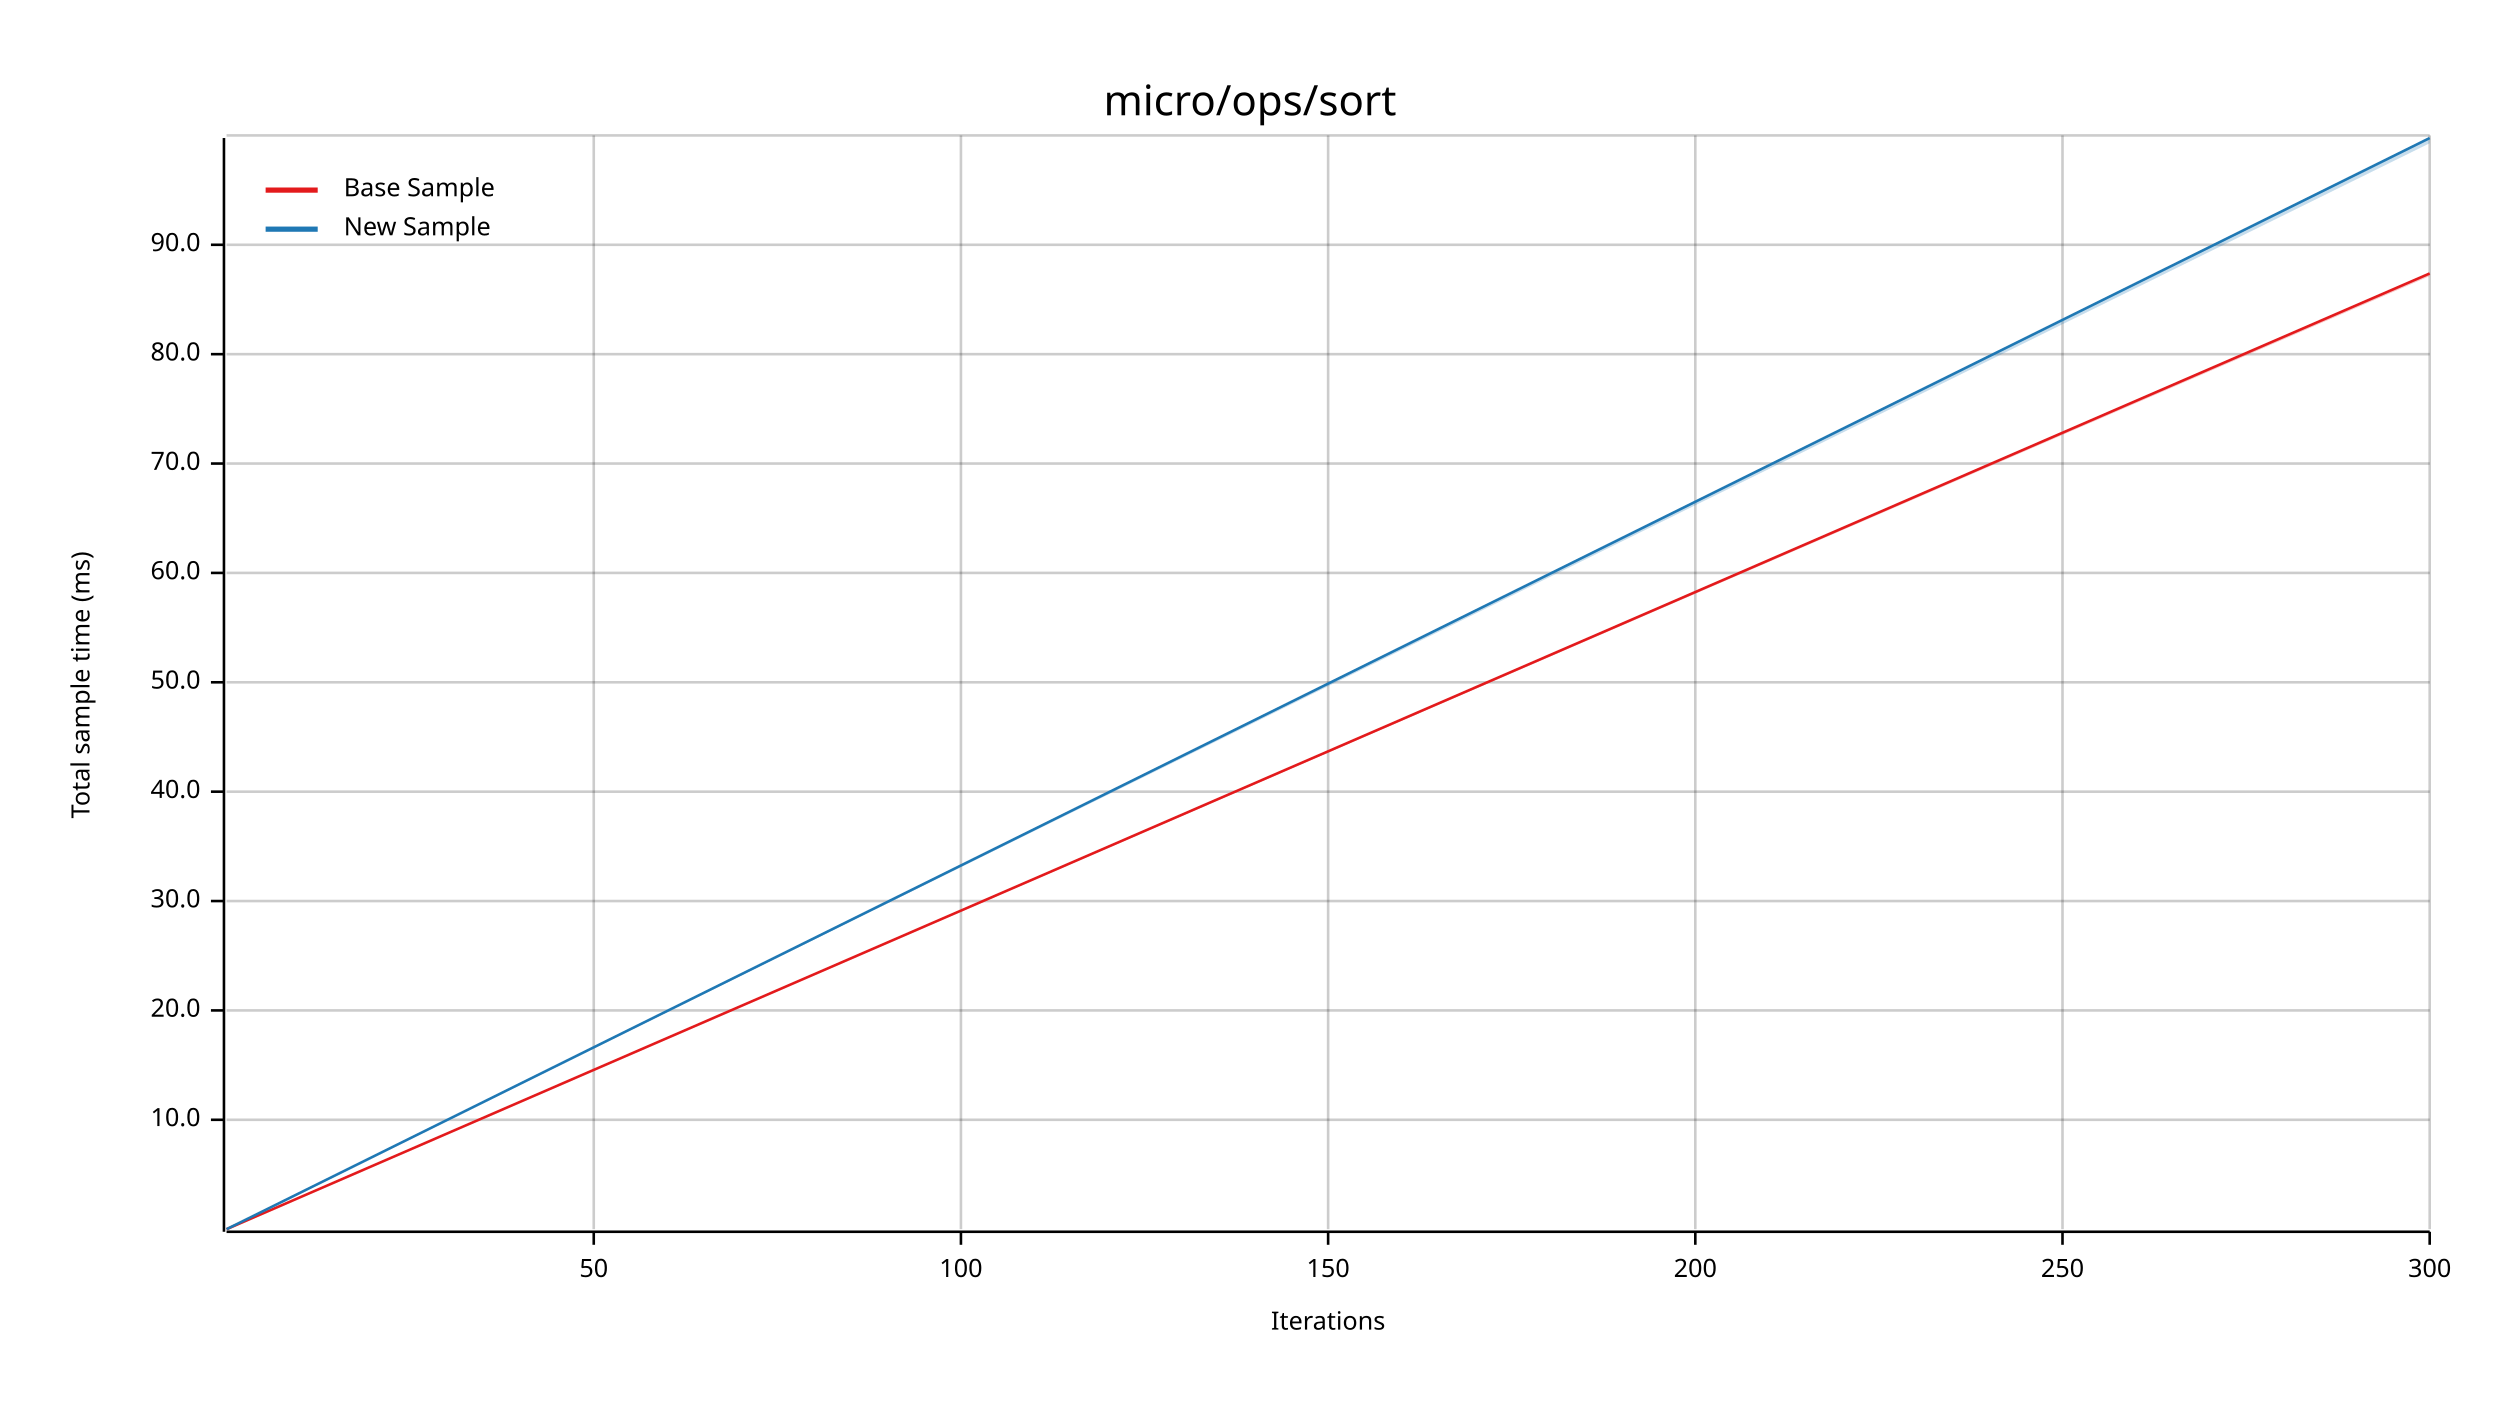
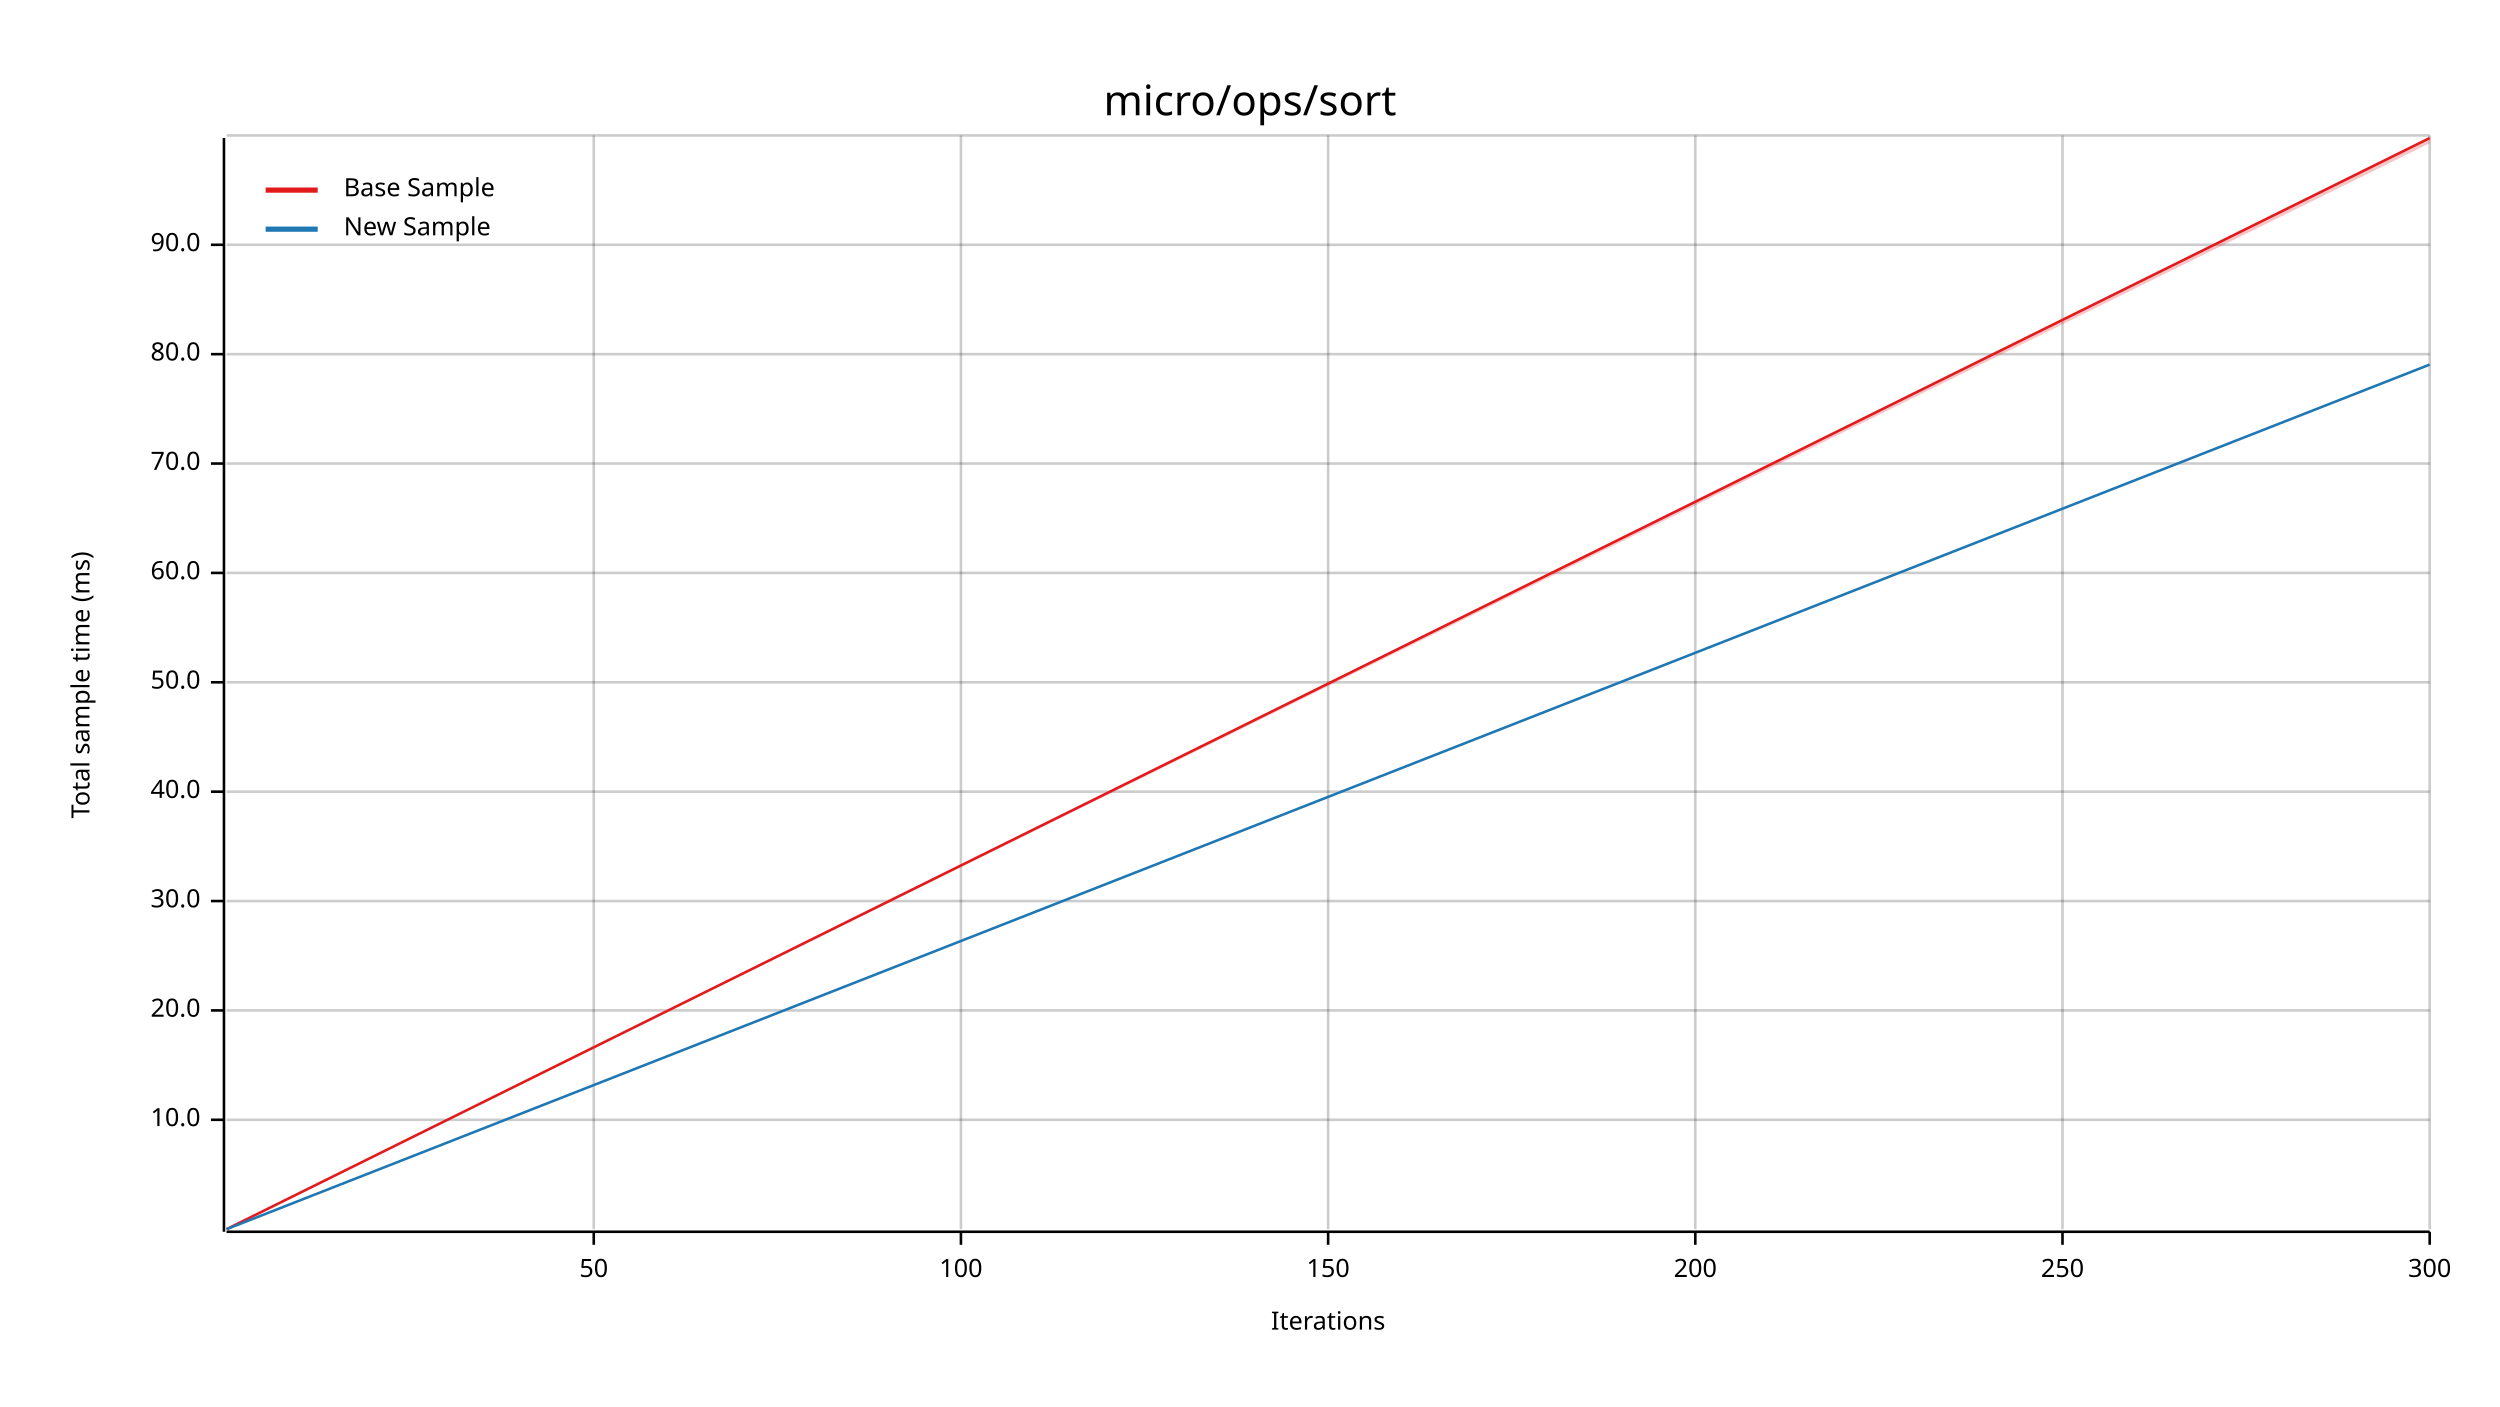
<svg xmlns="http://www.w3.org/2000/svg" width="960" height="540" viewBox="0 0 960 540">
  <text x="480" y="32" dy="0.76em" text-anchor="middle" font-family="sans-serif" font-size="16.129" opacity="1" fill="#000000">
micro/ops/sort
</text>
  <text x="27" y="263" dy="0.76em" text-anchor="middle" font-family="sans-serif" font-size="9.677" opacity="1" fill="#000000" transform="rotate(270, 27, 263)">
Total sample time (ms)
</text>
  <text x="510" y="513" dy="-0.5ex" text-anchor="middle" font-family="sans-serif" font-size="9.677" opacity="1" fill="#000000">
Iterations
</text>
  <line opacity="0.2" stroke="#000000" stroke-width="1" x1="228" y1="472" x2="228" y2="52" />
  <line opacity="0.2" stroke="#000000" stroke-width="1" x1="369" y1="472" x2="369" y2="52" />
  <line opacity="0.2" stroke="#000000" stroke-width="1" x1="510" y1="472" x2="510" y2="52" />
  <line opacity="0.2" stroke="#000000" stroke-width="1" x1="651" y1="472" x2="651" y2="52" />
  <line opacity="0.2" stroke="#000000" stroke-width="1" x1="792" y1="472" x2="792" y2="52" />
  <line opacity="0.2" stroke="#000000" stroke-width="1" x1="933" y1="472" x2="933" y2="52" />
  <line opacity="0.2" stroke="#000000" stroke-width="1" x1="87" y1="430" x2="933" y2="430" />
  <line opacity="0.2" stroke="#000000" stroke-width="1" x1="87" y1="388" x2="933" y2="388" />
  <line opacity="0.2" stroke="#000000" stroke-width="1" x1="87" y1="346" x2="933" y2="346" />
  <line opacity="0.2" stroke="#000000" stroke-width="1" x1="87" y1="304" x2="933" y2="304" />
  <line opacity="0.2" stroke="#000000" stroke-width="1" x1="87" y1="262" x2="933" y2="262" />
  <line opacity="0.2" stroke="#000000" stroke-width="1" x1="87" y1="220" x2="933" y2="220" />
  <line opacity="0.2" stroke="#000000" stroke-width="1" x1="87" y1="178" x2="933" y2="178" />
  <line opacity="0.2" stroke="#000000" stroke-width="1" x1="87" y1="136" x2="933" y2="136" />
  <line opacity="0.2" stroke="#000000" stroke-width="1" x1="87" y1="94" x2="933" y2="94" />
  <line opacity="0.2" stroke="#000000" stroke-width="1" x1="87" y1="52" x2="933" y2="52" />
  <polyline fill="none" opacity="1" stroke="#000000" stroke-width="1" points="86,53 86,473 " />
  <text x="77" y="430" dy="0.5ex" text-anchor="end" font-family="sans-serif" font-size="9.677" opacity="1" fill="#000000">
10.0
</text>
  <polyline fill="none" opacity="1" stroke="#000000" stroke-width="1" points="81,430 86,430 " />
  <text x="77" y="388" dy="0.5ex" text-anchor="end" font-family="sans-serif" font-size="9.677" opacity="1" fill="#000000">
20.0
</text>
  <polyline fill="none" opacity="1" stroke="#000000" stroke-width="1" points="81,388 86,388 " />
  <text x="77" y="346" dy="0.5ex" text-anchor="end" font-family="sans-serif" font-size="9.677" opacity="1" fill="#000000">
30.0
</text>
  <polyline fill="none" opacity="1" stroke="#000000" stroke-width="1" points="81,346 86,346 " />
  <text x="77" y="304" dy="0.5ex" text-anchor="end" font-family="sans-serif" font-size="9.677" opacity="1" fill="#000000">
40.0
</text>
  <polyline fill="none" opacity="1" stroke="#000000" stroke-width="1" points="81,304 86,304 " />
  <text x="77" y="262" dy="0.5ex" text-anchor="end" font-family="sans-serif" font-size="9.677" opacity="1" fill="#000000">
50.0
</text>
  <polyline fill="none" opacity="1" stroke="#000000" stroke-width="1" points="81,262 86,262 " />
  <text x="77" y="220" dy="0.5ex" text-anchor="end" font-family="sans-serif" font-size="9.677" opacity="1" fill="#000000">
60.0
</text>
  <polyline fill="none" opacity="1" stroke="#000000" stroke-width="1" points="81,220 86,220 " />
  <text x="77" y="178" dy="0.5ex" text-anchor="end" font-family="sans-serif" font-size="9.677" opacity="1" fill="#000000">
70.0
</text>
  <polyline fill="none" opacity="1" stroke="#000000" stroke-width="1" points="81,178 86,178 " />
  <text x="77" y="136" dy="0.5ex" text-anchor="end" font-family="sans-serif" font-size="9.677" opacity="1" fill="#000000">
80.0
</text>
  <polyline fill="none" opacity="1" stroke="#000000" stroke-width="1" points="81,136 86,136 " />
  <text x="77" y="94" dy="0.5ex" text-anchor="end" font-family="sans-serif" font-size="9.677" opacity="1" fill="#000000">
90.0
</text>
  <polyline fill="none" opacity="1" stroke="#000000" stroke-width="1" points="81,94 86,94 " />
  <polyline fill="none" opacity="1" stroke="#000000" stroke-width="1" points="87,473 933,473 " />
  <text x="228" y="483" dy="0.76em" text-anchor="middle" font-family="sans-serif" font-size="9.677" opacity="1" fill="#000000">
50
</text>
  <polyline fill="none" opacity="1" stroke="#000000" stroke-width="1" points="228,473 228,478 " />
  <text x="369" y="483" dy="0.76em" text-anchor="middle" font-family="sans-serif" font-size="9.677" opacity="1" fill="#000000">
100
</text>
  <polyline fill="none" opacity="1" stroke="#000000" stroke-width="1" points="369,473 369,478 " />
  <text x="510" y="483" dy="0.76em" text-anchor="middle" font-family="sans-serif" font-size="9.677" opacity="1" fill="#000000">
150
</text>
  <polyline fill="none" opacity="1" stroke="#000000" stroke-width="1" points="510,473 510,478 " />
  <text x="651" y="483" dy="0.76em" text-anchor="middle" font-family="sans-serif" font-size="9.677" opacity="1" fill="#000000">
200
</text>
  <polyline fill="none" opacity="1" stroke="#000000" stroke-width="1" points="651,473 651,478 " />
  <text x="792" y="483" dy="0.76em" text-anchor="middle" font-family="sans-serif" font-size="9.677" opacity="1" fill="#000000">
250
</text>
  <polyline fill="none" opacity="1" stroke="#000000" stroke-width="1" points="792,473 792,478 " />
  <text x="933" y="483" dy="0.76em" text-anchor="middle" font-family="sans-serif" font-size="9.677" opacity="1" fill="#000000">
300
</text>
  <polyline fill="none" opacity="1" stroke="#000000" stroke-width="1" points="933,473 933,478 " />
-   <polyline fill="none" opacity="1" stroke="#E31A1C" stroke-width="1" points="87,472 933,105 " />
-   <polygon opacity="0.25" fill="#E31A1C" points="87,472 933,106 933,105 " />
-   <polyline fill="none" opacity="1" stroke="#1F78B4" stroke-width="1" points="87,472 933,53 " />
-   <polygon opacity="0.25" fill="#1F78B4" points="87,472 933,55 933,53 " />
+   <polyline fill="none" opacity="1" stroke="#E31A1C" stroke-width="1" points="87,472 933,53 " />
+   <polygon opacity="0.25" fill="#E31A1C" points="87,472 933,55 933,53 " />
+   <polyline fill="none" opacity="1" stroke="#1F78B4" stroke-width="1" points="87,472 933,140 " />
+   <polygon opacity="0.25" fill="#1F78B4" points="87,472 933,140 933,140 " />
  <text x="132" y="68" dy="0.76em" text-anchor="start" font-family="sans-serif" font-size="9.677" opacity="1" fill="#000000">
Base Sample
</text>
  <text x="132" y="83" dy="0.76em" text-anchor="start" font-family="sans-serif" font-size="9.677" opacity="1" fill="#000000">
New Sample
</text>
  <polyline fill="none" opacity="1" stroke="#E31A1C" stroke-width="2" points="102,73 122,73 " />
  <polyline fill="none" opacity="1" stroke="#1F78B4" stroke-width="2" points="102,88 122,88 " />
</svg>
